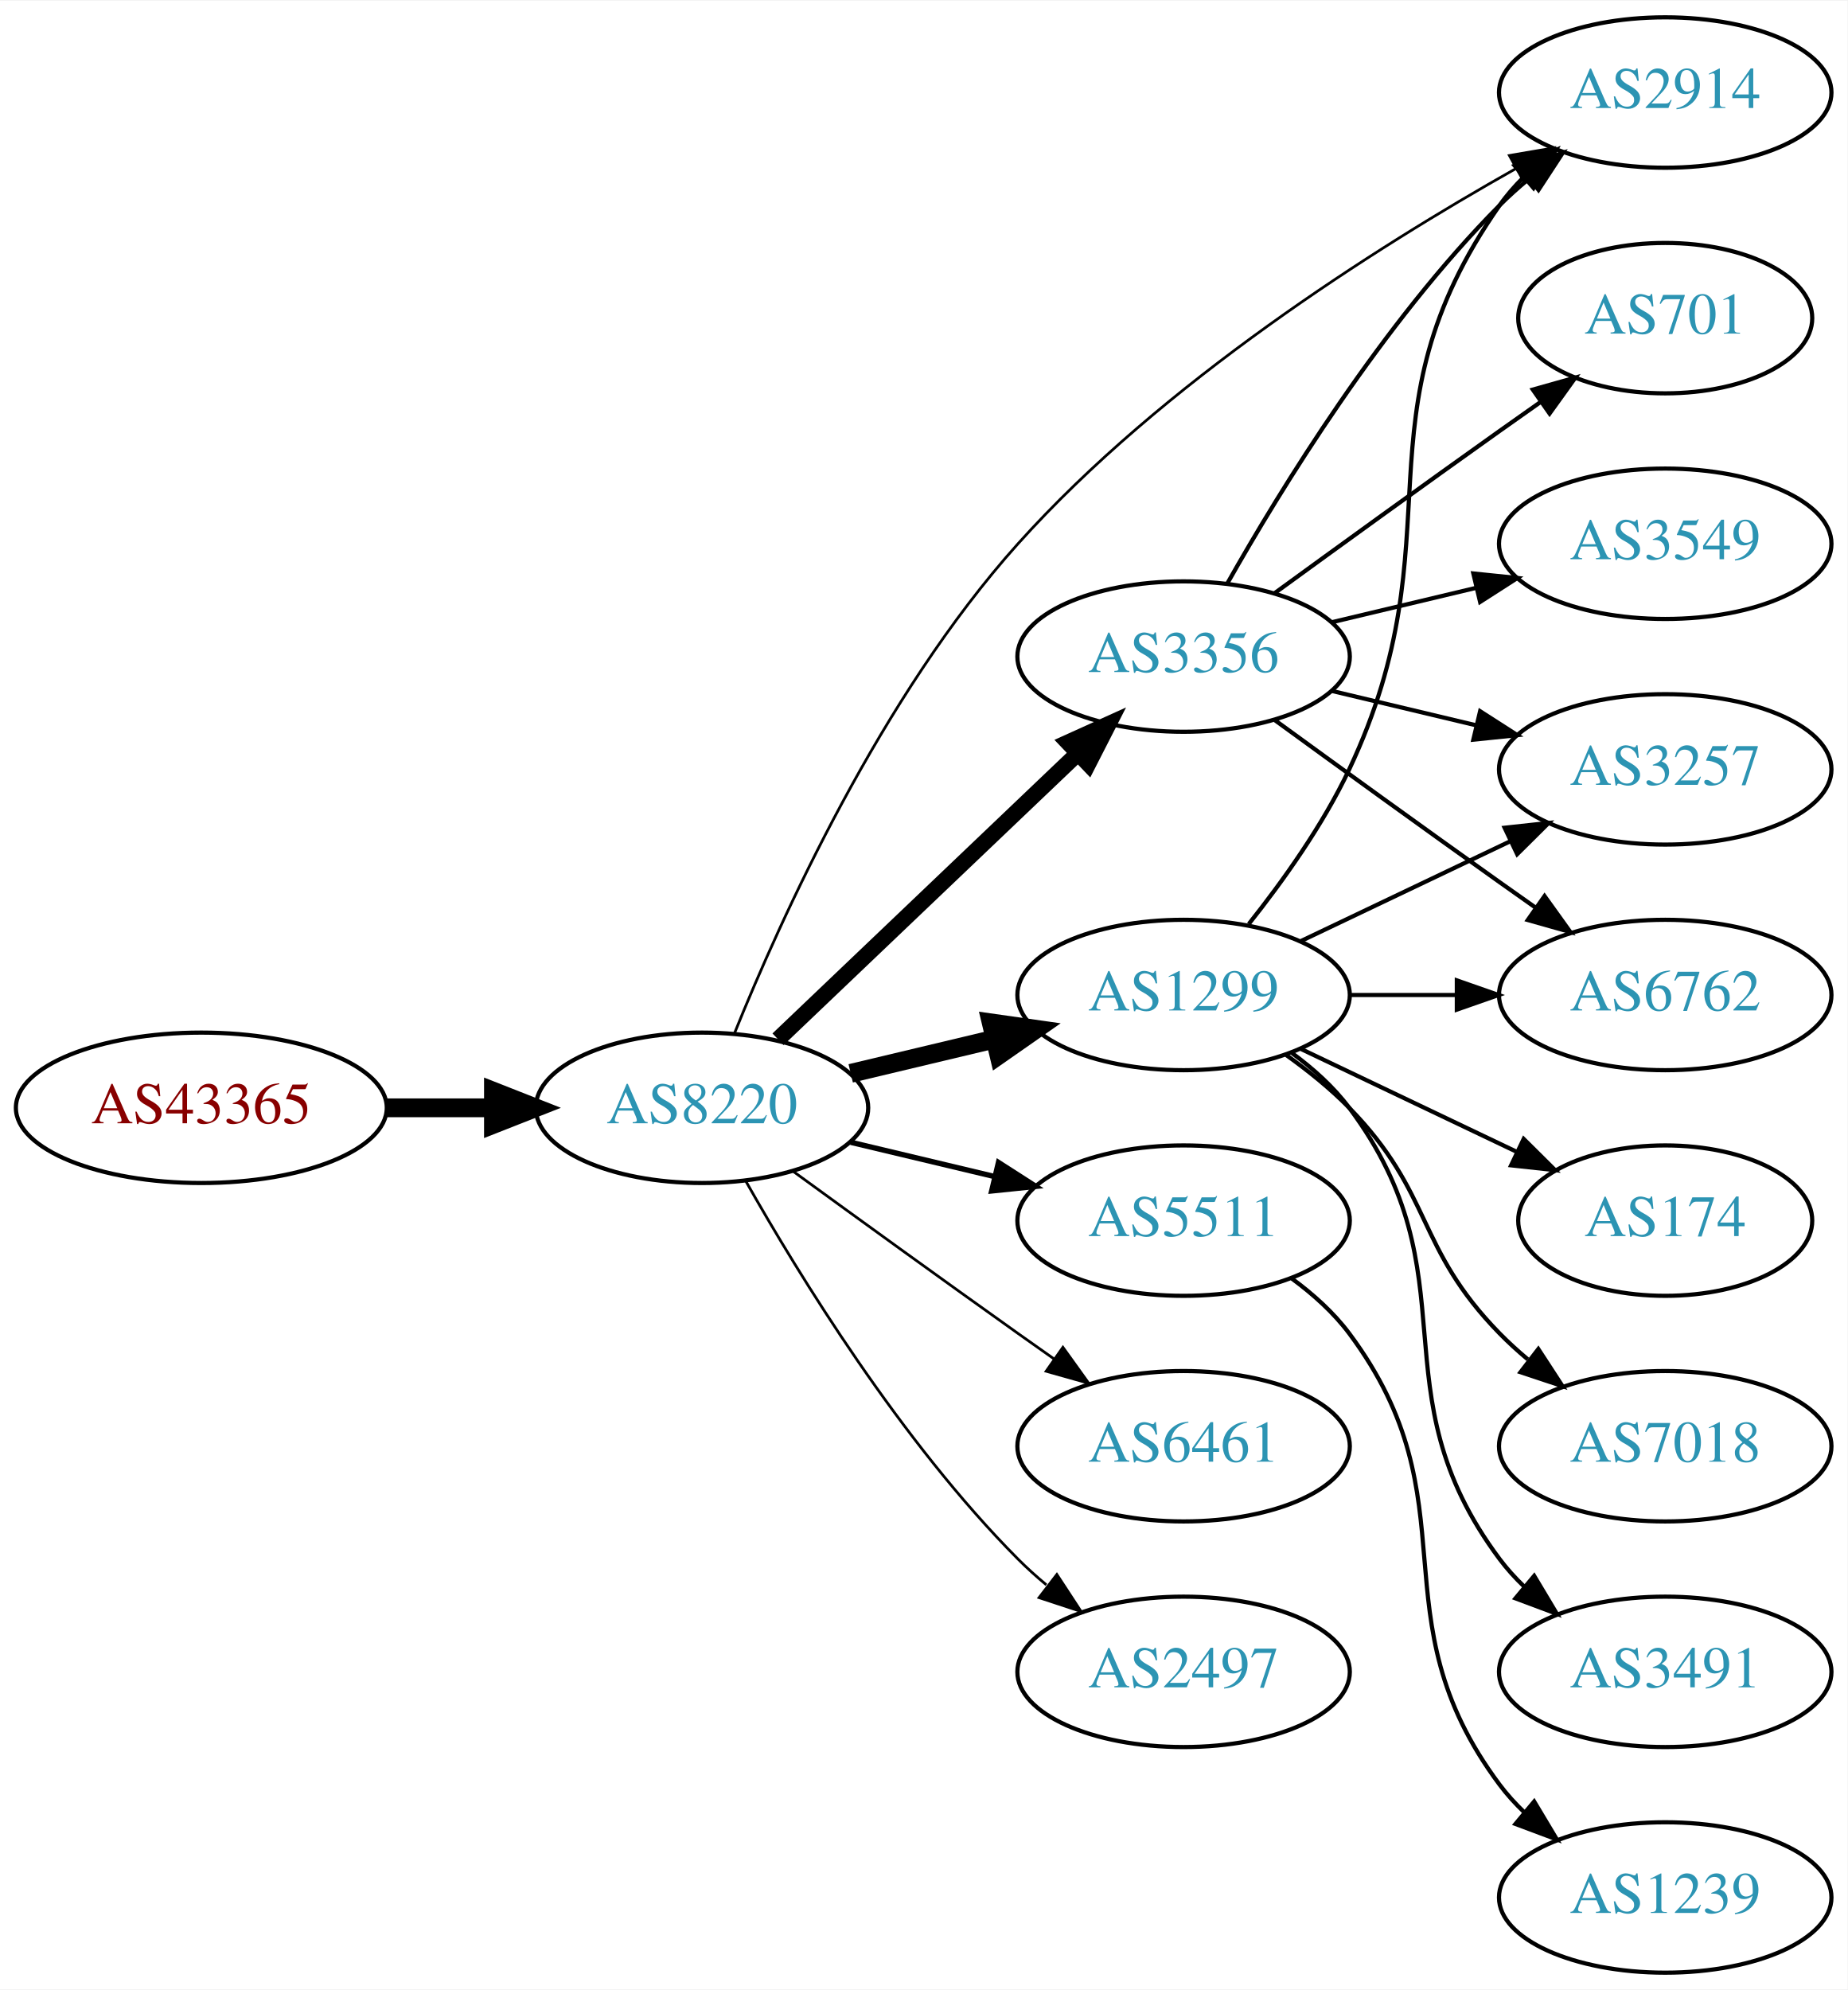
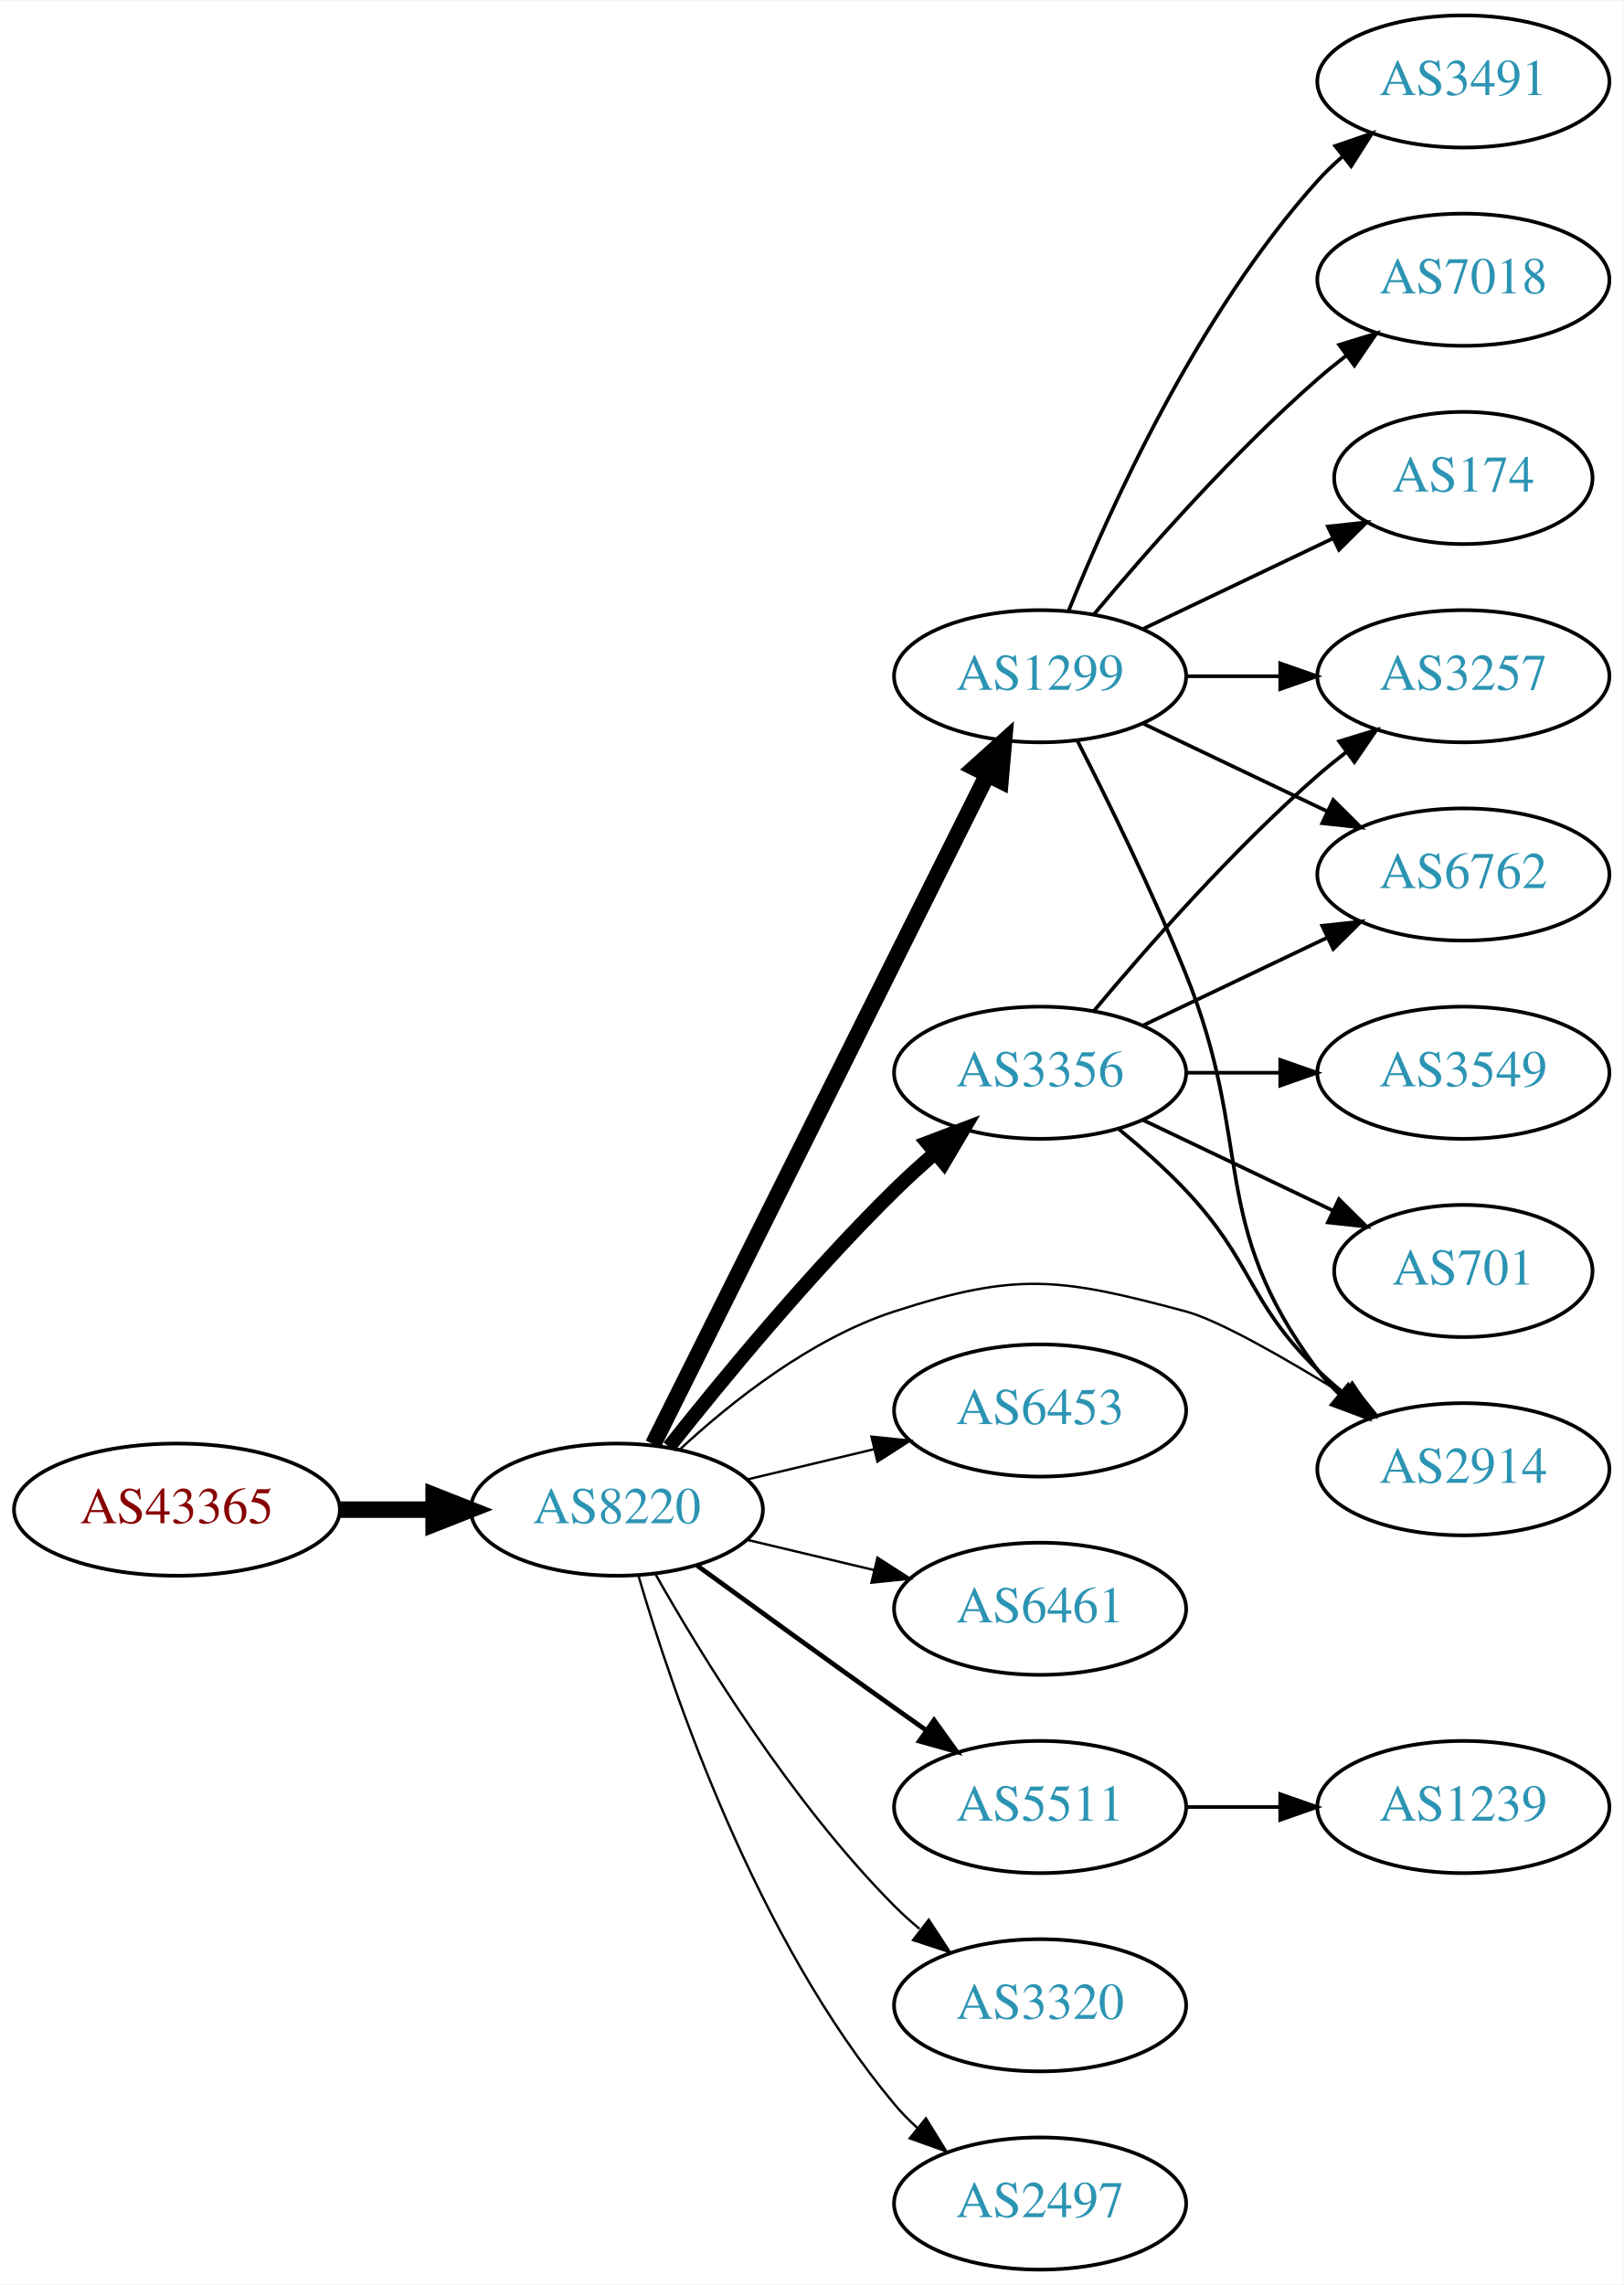
- <svg xmlns="http://www.w3.org/2000/svg" xmlns:xlink="http://www.w3.org/1999/xlink" width="442pt" height="476pt" viewBox="0.00 0.00 442.27 476.00">
-   <g id="graph0" class="graph" transform="scale(1 1) rotate(0) translate(4 472)">
-     <polygon fill="white" stroke="none" points="-4,4 -4,-472 438.271,-472 438.271,4 -4,4" />
+ <svg xmlns="http://www.w3.org/2000/svg" xmlns:xlink="http://www.w3.org/1999/xlink" width="442pt" height="622pt" viewBox="0.00 0.00 442.27 622.00">
+   <g id="graph0" class="graph" transform="scale(1 1) rotate(0) translate(4 618)">
+     <polygon fill="white" stroke="none" points="-4,4 -4,-618 438.271,-618 438.271,4 -4,4" />
    <g id="node1" class="node">
      <g id="a_node1">
        <a xlink:href="/asn/43365" xlink:title="AS43365 ~ Raiffeisen Centrobank AG [AT]">
          <ellipse fill="#ffffff" stroke="black" cx="44.196" cy="-207" rx="44.393" ry="18" />
          <text text-anchor="middle" x="44.196" y="-203.3" font-family="Times,serif" font-size="14.00" fill="#880000">AS43365</text>
        </a>
      </g>
    </g>
    <g id="node2" class="node">
      <g id="a_node2">
        <a xlink:href="/asn/8220" xlink:title="AS8220 ~ COLT [GB]">
          <ellipse fill="#ffffff" stroke="black" cx="164.039" cy="-207" rx="39.794" ry="18" />
          <text text-anchor="middle" x="164.039" y="-203.3" font-family="Times,serif" font-size="14.00" fill="#2c94b3">AS8220</text>
        </a>
      </g>
    </g>
    <g id="edge1" class="edge">
      <path fill="none" stroke="black" stroke-width="4.5" d="M88.407,-207C96.72,-207 105.482,-207 113.965,-207" />
      <polygon fill="black" stroke="black" stroke-width="4.5" points="114.123,-210.938 124.123,-207 114.123,-203.063 114.123,-210.938" />
    </g>
    <g id="node3" class="node">
      <g id="a_node3">
-         <a xlink:href="/asn/1299" xlink:title="AS1299 ~ Telia Carrier [EU]">
-           <ellipse fill="#ffffff" stroke="black" cx="279.332" cy="-234" rx="39.794" ry="18" />
-           <text text-anchor="middle" x="279.332" y="-230.3" font-family="Times,serif" font-size="14.00" fill="#2c94b3">AS1299</text>
+         <a xlink:href="/asn/3356" xlink:title="AS3356 ~ Level 3 Parent, LLC [US]">
+           <ellipse fill="#ffffff" stroke="black" cx="279.332" cy="-326" rx="39.794" ry="18" />
+           <text text-anchor="middle" x="279.332" y="-322.3" font-family="Times,serif" font-size="14.00" fill="#2c94b3">AS3356</text>
        </a>
      </g>
    </g>
    <g id="edge2" class="edge">
-       <path fill="none" stroke="black" stroke-width="4.5" d="M199.646,-215.248C210.517,-217.838 222.671,-220.735 234.114,-223.462" />
-       <polygon fill="black" stroke="black" stroke-width="4.5" points="233.296,-227.315 243.936,-225.803 235.122,-219.654 233.296,-227.315" />
+       <path fill="none" stroke="black" stroke-width="3.857" d="M178.274,-224.101C192.611,-242.21 216.546,-271.263 239.685,-294 243.153,-297.408 246.946,-300.85 250.757,-304.151" />
+       <polygon fill="black" stroke="black" stroke-width="3.857" points="248.601,-306.911 258.507,-310.67 253.107,-301.554 248.601,-306.911" />
    </g>
    <g id="node4" class="node">
      <g id="a_node4">
-         <a xlink:href="/asn/2914" xlink:title="AS2914 ~ NTT America, Inc. [US]">
-           <ellipse fill="#ffffff" stroke="black" cx="394.625" cy="-450" rx="39.794" ry="18" />
-           <text text-anchor="middle" x="394.625" y="-446.3" font-family="Times,serif" font-size="14.00" fill="#2c94b3">AS2914</text>
+         <a xlink:href="/asn/6453" xlink:title="AS6453 ~ TATA COMMUNICATIONS (AMERICA) INC [US]">
+           <ellipse fill="#ffffff" stroke="black" cx="279.332" cy="-234" rx="39.794" ry="18" />
+           <text text-anchor="middle" x="279.332" y="-230.3" font-family="Times,serif" font-size="14.00" fill="#2c94b3">AS6453</text>
        </a>
      </g>
    </g>
    <g id="edge3" class="edge">
-       <path fill="none" stroke="black" stroke-width="0.643" d="M171.798,-224.776C182.865,-252.218 206.938,-305.535 239.685,-342 274.279,-380.522 325.089,-412.763 358.747,-431.721" />
-       <polygon fill="black" stroke="black" stroke-width="0.643" points="357.314,-434.929 367.758,-436.711 360.705,-428.805 357.314,-434.929" />
+       <path fill="none" stroke="black" stroke-width="0.643" d="M199.646,-215.248C210.517,-217.838 222.671,-220.735 234.114,-223.462" />
+       <polygon fill="black" stroke="black" stroke-width="0.643" points="233.397,-226.889 243.936,-225.803 235.02,-220.08 233.397,-226.889" />
    </g>
    <g id="node5" class="node">
      <g id="a_node5">
-         <a xlink:href="/asn/3356" xlink:title="AS3356 ~ Level 3 Parent, LLC [US]">
-           <ellipse fill="#ffffff" stroke="black" cx="279.332" cy="-315" rx="39.794" ry="18" />
-           <text text-anchor="middle" x="279.332" y="-311.3" font-family="Times,serif" font-size="14.00" fill="#2c94b3">AS3356</text>
+         <a xlink:href="/asn/6461" xlink:title="AS6461 ~ Zayo Bandwidth [US]">
+           <ellipse fill="#ffffff" stroke="black" cx="279.332" cy="-180" rx="39.794" ry="18" />
+           <text text-anchor="middle" x="279.332" y="-176.3" font-family="Times,serif" font-size="14.00" fill="#2c94b3">AS6461</text>
        </a>
      </g>
    </g>
    <g id="edge4" class="edge">
-       <path fill="none" stroke="black" stroke-width="3.857" d="M182.245,-223.403C201.321,-241.587 232.241,-271.063 253.838,-291.651" />
-       <polygon fill="black" stroke="black" stroke-width="3.857" points="251.681,-294.43 261.334,-298.797 256.511,-289.363 251.681,-294.43" />
+       <path fill="none" stroke="black" stroke-width="0.643" d="M199.646,-198.752C210.517,-196.162 222.671,-193.265 234.114,-190.538" />
+       <polygon fill="black" stroke="black" stroke-width="0.643" points="235.02,-193.92 243.936,-188.197 233.397,-187.111 235.02,-193.92" />
    </g>
    <g id="node6" class="node">
      <g id="a_node6">
-         <a xlink:href="/asn/5511" xlink:title="AS5511 ~ Orange S.A. [FR]">
-           <ellipse fill="#ffffff" stroke="black" cx="279.332" cy="-180" rx="39.794" ry="18" />
-           <text text-anchor="middle" x="279.332" y="-176.3" font-family="Times,serif" font-size="14.00" fill="#2c94b3">AS5511</text>
+         <a xlink:href="/asn/1299" xlink:title="AS1299 ~ Telia Carrier [EU]">
+           <ellipse fill="#ffffff" stroke="black" cx="279.332" cy="-434" rx="39.794" ry="18" />
+           <text text-anchor="middle" x="279.332" y="-430.3" font-family="Times,serif" font-size="14.00" fill="#2c94b3">AS1299</text>
        </a>
      </g>
    </g>
    <g id="edge5" class="edge">
-       <path fill="none" stroke="black" stroke-width="1.286" d="M199.646,-198.752C210.517,-196.162 222.671,-193.265 234.114,-190.538" />
-       <polygon fill="black" stroke="black" stroke-width="1.286" points="235.02,-193.92 243.936,-188.197 233.397,-187.111 235.02,-193.92" />
+       <path fill="none" stroke="black" stroke-width="4.5" d="M173.929,-224.812C193.742,-264.512 241.617,-360.436 265.013,-407.314" />
+       <polygon fill="black" stroke="black" stroke-width="4.5" points="261.494,-409.081 269.483,-416.27 268.54,-405.565 261.494,-409.081" />
    </g>
    <g id="node7" class="node">
      <g id="a_node7">
-         <a xlink:href="/asn/6461" xlink:title="AS6461 ~ Zayo Bandwidth [US]">
+         <a xlink:href="/asn/5511" xlink:title="AS5511 ~ Orange S.A. [FR]">
          <ellipse fill="#ffffff" stroke="black" cx="279.332" cy="-126" rx="39.794" ry="18" />
-           <text text-anchor="middle" x="279.332" y="-122.3" font-family="Times,serif" font-size="14.00" fill="#2c94b3">AS6461</text>
+           <text text-anchor="middle" x="279.332" y="-122.3" font-family="Times,serif" font-size="14.00" fill="#2c94b3">AS5511</text>
        </a>
      </g>
    </g>
    <g id="edge6" class="edge">
-       <path fill="none" stroke="black" stroke-width="0.643" d="M185.887,-191.778C200.821,-180.909 221.435,-165.975 239.685,-153 242.506,-150.995 245.449,-148.915 248.397,-146.841" />
-       <polygon fill="black" stroke="black" stroke-width="0.643" points="250.443,-149.681 256.621,-141.074 246.424,-143.95 250.443,-149.681" />
+       <path fill="none" stroke="black" stroke-width="1.286" d="M185.887,-191.778C200.821,-180.909 221.435,-165.975 239.685,-153 242.506,-150.995 245.449,-148.915 248.397,-146.841" />
+       <polygon fill="black" stroke="black" stroke-width="1.286" points="250.443,-149.681 256.621,-141.074 246.424,-143.95 250.443,-149.681" />
    </g>
    <g id="node8" class="node">
      <g id="a_node8">
-         <a xlink:href="/asn/2497" xlink:title="AS2497 ~ Internet Initiative Japan Inc. [JP]">
+         <a xlink:href="/asn/3320" xlink:title="AS3320 ~ DTAG [DE]">
          <ellipse fill="#ffffff" stroke="black" cx="279.332" cy="-72" rx="39.794" ry="18" />
-           <text text-anchor="middle" x="279.332" y="-68.3" font-family="Times,serif" font-size="14.00" fill="#2c94b3">AS2497</text>
+           <text text-anchor="middle" x="279.332" y="-68.3" font-family="Times,serif" font-size="14.00" fill="#2c94b3">AS3320</text>
        </a>
      </g>
    </g>
    <g id="edge7" class="edge">
      <path fill="none" stroke="black" stroke-width="0.643" d="M174.498,-189.51C187.28,-166.904 211.712,-127.114 239.685,-99 241.796,-96.879 244.092,-94.812 246.477,-92.829" />
      <polygon fill="black" stroke="black" stroke-width="0.643" points="248.993,-95.31 254.793,-86.444 244.73,-89.758 248.993,-95.31" />
    </g>
-     <g id="edge8" class="edge">
-       <path fill="none" stroke="black" d="M294.932,-250.991C303.019,-261.155 312.681,-274.655 318.978,-288 345.477,-344.159 319.365,-372.131 354.978,-423 356.65,-425.389 358.606,-427.635 360.733,-429.733" />
-       <polygon fill="black" stroke="black" points="358.573,-432.49 368.465,-436.284 363.097,-427.149 358.573,-432.49" />
-     </g>
    <g id="node9" class="node">
      <g id="a_node9">
-         <a xlink:href="/asn/6762" xlink:title="AS6762 ~ TELECOM ITALIA SPARKLE S.p.A. [IT]">
-           <ellipse fill="#ffffff" stroke="black" cx="394.625" cy="-234" rx="39.794" ry="18" />
-           <text text-anchor="middle" x="394.625" y="-230.3" font-family="Times,serif" font-size="14.00" fill="#2c94b3">AS6762</text>
-         </a>
-       </g>
-     </g>
-     <g id="edge9" class="edge">
-       <path fill="none" stroke="black" d="M319.004,-234C327.207,-234 335.971,-234 344.503,-234" />
-       <polygon fill="black" stroke="black" points="344.742,-237.5 354.742,-234 344.742,-230.5 344.742,-237.5" />
+         <a xlink:href="/asn/2914" xlink:title="AS2914 ~ NTT America, Inc. [US]">
+           <ellipse fill="#ffffff" stroke="black" cx="394.625" cy="-218" rx="39.794" ry="18" />
+           <text text-anchor="middle" x="394.625" y="-214.3" font-family="Times,serif" font-size="14.00" fill="#2c94b3">AS2914</text>
+         </a>
+       </g>
+     </g>
+     <g id="edge8" class="edge">
+       <path fill="none" stroke="black" stroke-width="0.643" d="M181.094,-223.306C195.155,-236.34 216.859,-253.609 239.685,-261 273.213,-271.856 284.933,-270.104 318.978,-261 328.06,-258.571 346.224,-248.158 362.36,-238.188" />
+       <polygon fill="black" stroke="black" stroke-width="0.643" points="364.428,-241.022 371.045,-232.748 360.712,-235.09 364.428,-241.022" />
    </g>
    <g id="node10" class="node">
      <g id="a_node10">
-         <a xlink:href="/asn/174" xlink:title="AS174 ~ Cogent Communications [US]">
-           <ellipse fill="#ffffff" stroke="black" cx="394.625" cy="-180" rx="35.194" ry="18" />
-           <text text-anchor="middle" x="394.625" y="-176.3" font-family="Times,serif" font-size="14.00" fill="#2c94b3">AS174</text>
-         </a>
-       </g>
-     </g>
-     <g id="edge10" class="edge">
-       <path fill="none" stroke="black" d="M307.468,-221.066C322.9,-213.71 342.385,-204.423 358.92,-196.541" />
-       <polygon fill="black" stroke="black" points="360.741,-199.551 368.262,-192.089 357.729,-193.232 360.741,-199.551" />
+         <a xlink:href="/asn/2497" xlink:title="AS2497 ~ Internet Initiative Japan Inc. [JP]">
+           <ellipse fill="#ffffff" stroke="black" cx="279.332" cy="-18" rx="39.794" ry="18" />
+           <text text-anchor="middle" x="279.332" y="-14.3" font-family="Times,serif" font-size="14.00" fill="#2c94b3">AS2497</text>
+         </a>
+       </g>
+     </g>
+     <g id="edge9" class="edge">
+       <path fill="none" stroke="black" stroke-width="0.643" d="M169.913,-188.998C179.227,-157.156 202.043,-90.019 239.685,-45 241.555,-42.763 243.654,-40.626 245.88,-38.604" />
+       <polygon fill="black" stroke="black" stroke-width="0.643" points="248.227,-41.208 253.799,-32.196 243.823,-35.766 248.227,-41.208" />
+     </g>
+     <g id="edge11" class="edge">
+       <path fill="none" stroke="black" d="M300.82,-310.604C306.94,-305.601 313.478,-299.829 318.978,-294 337.525,-274.346 335.643,-263.88 354.978,-245 357.119,-242.909 359.437,-240.865 361.837,-238.897" />
+       <polygon fill="black" stroke="black" points="364.348,-241.384 370.18,-232.539 360.105,-235.817 364.348,-241.384" />
    </g>
    <g id="node11" class="node">
      <g id="a_node11">
-         <a xlink:href="/asn/7018" xlink:title="AS7018 ~ AT&amp;T Services, Inc. [US]">
-           <ellipse fill="#ffffff" stroke="black" cx="394.625" cy="-126" rx="39.794" ry="18" />
-           <text text-anchor="middle" x="394.625" y="-122.3" font-family="Times,serif" font-size="14.00" fill="#2c94b3">AS7018</text>
-         </a>
-       </g>
-     </g>
-     <g id="edge11" class="edge">
-       <path fill="none" stroke="black" d="M303.926,-219.611C309.182,-215.852 314.513,-211.563 318.978,-207 339.151,-186.383 334.806,-173.617 354.978,-153 357.071,-150.861 359.354,-148.782 361.731,-146.79" />
-       <polygon fill="black" stroke="black" points="364.249,-149.268 370.031,-140.389 359.974,-143.725 364.249,-149.268" />
+         <a xlink:href="/asn/3257" xlink:title="AS3257 ~ GTT [DE]">
+           <ellipse fill="#ffffff" stroke="black" cx="394.625" cy="-434" rx="39.794" ry="18" />
+           <text text-anchor="middle" x="394.625" y="-430.3" font-family="Times,serif" font-size="14.00" fill="#2c94b3">AS3257</text>
+         </a>
+       </g>
+     </g>
+     <g id="edge10" class="edge">
+       <path fill="none" stroke="black" d="M293.962,-342.817C308.244,-359.929 331.791,-386.745 354.978,-407 357.444,-409.154 360.082,-411.294 362.78,-413.372" />
+       <polygon fill="black" stroke="black" points="360.805,-416.264 370.934,-419.37 364.953,-410.625 360.805,-416.264" />
    </g>
    <g id="node12" class="node">
      <g id="a_node12">
-         <a xlink:href="/asn/3257" xlink:title="AS3257 ~ GTT [DE]">
-           <ellipse fill="#ffffff" stroke="black" cx="394.625" cy="-288" rx="39.794" ry="18" />
-           <text text-anchor="middle" x="394.625" y="-284.3" font-family="Times,serif" font-size="14.00" fill="#2c94b3">AS3257</text>
+         <a xlink:href="/asn/6762" xlink:title="AS6762 ~ TELECOM ITALIA SPARKLE S.p.A. [IT]">
+           <ellipse fill="#ffffff" stroke="black" cx="394.625" cy="-380" rx="39.794" ry="18" />
+           <text text-anchor="middle" x="394.625" y="-376.3" font-family="Times,serif" font-size="14.00" fill="#2c94b3">AS6762</text>
        </a>
      </g>
    </g>
    <g id="edge12" class="edge">
-       <path fill="none" stroke="black" d="M307.468,-246.934C322.462,-254.081 341.283,-263.052 357.506,-270.785" />
-       <polygon fill="black" stroke="black" points="356.177,-274.028 366.71,-275.171 359.188,-267.709 356.177,-274.028" />
+       <path fill="none" stroke="black" d="M307.468,-338.934C322.462,-346.081 341.283,-355.052 357.506,-362.785" />
+       <polygon fill="black" stroke="black" points="356.177,-366.028 366.71,-367.171 359.188,-359.709 356.177,-366.028" />
    </g>
    <g id="node13" class="node">
      <g id="a_node13">
-         <a xlink:href="/asn/3491" xlink:title="AS3491 ~ PCCW Global, Inc. [US]">
-           <ellipse fill="#ffffff" stroke="black" cx="394.625" cy="-72" rx="39.794" ry="18" />
-           <text text-anchor="middle" x="394.625" y="-68.3" font-family="Times,serif" font-size="14.00" fill="#2c94b3">AS3491</text>
+         <a xlink:href="/asn/3549" xlink:title="AS3549 ~ Level 3 Parent, LLC [US]">
+           <ellipse fill="#ffffff" stroke="black" cx="394.625" cy="-326" rx="39.794" ry="18" />
+           <text text-anchor="middle" x="394.625" y="-322.3" font-family="Times,serif" font-size="14.00" fill="#2c94b3">AS3549</text>
        </a>
      </g>
    </g>
    <g id="edge13" class="edge">
-       <path fill="none" stroke="black" d="M305.262,-220.118C310.338,-216.389 315.256,-211.984 318.978,-207 349.249,-166.458 324.707,-139.542 354.978,-99 356.723,-96.664 358.73,-94.455 360.893,-92.383" />
-       <polygon fill="black" stroke="black" points="363.253,-94.973 368.694,-85.882 358.771,-89.595 363.253,-94.973" />
-     </g>
-     <g id="edge17" class="edge">
-       <path fill="none" stroke="black" d="M289.791,-332.49C302.573,-355.096 327.005,-394.886 354.978,-423 357.089,-425.121 359.385,-427.188 361.77,-429.171" />
-       <polygon fill="black" stroke="black" points="360.023,-432.242 370.086,-435.556 364.286,-426.69 360.023,-432.242" />
-     </g>
-     <g id="edge14" class="edge">
-       <path fill="none" stroke="black" d="M301.18,-299.778C316.114,-288.909 336.727,-273.975 354.978,-261 357.799,-258.995 360.742,-256.915 363.69,-254.841" />
-       <polygon fill="black" stroke="black" points="365.736,-257.681 371.914,-249.074 361.717,-251.95 365.736,-257.681" />
-     </g>
-     <g id="edge15" class="edge">
-       <path fill="none" stroke="black" d="M314.939,-306.752C325.81,-304.162 337.964,-301.265 349.407,-298.538" />
-       <polygon fill="black" stroke="black" points="350.313,-301.92 359.229,-296.197 348.69,-295.111 350.313,-301.92" />
+       <path fill="none" stroke="black" d="M319.004,-326C327.207,-326 335.971,-326 344.503,-326" />
+       <polygon fill="black" stroke="black" points="344.742,-329.5 354.742,-326 344.742,-322.5 344.742,-329.5" />
    </g>
    <g id="node14" class="node">
      <g id="a_node14">
-         <a xlink:href="/asn/3549" xlink:title="AS3549 ~ Level 3 Parent, LLC [US]">
-           <ellipse fill="#ffffff" stroke="black" cx="394.625" cy="-342" rx="39.794" ry="18" />
-           <text text-anchor="middle" x="394.625" y="-338.3" font-family="Times,serif" font-size="14.00" fill="#2c94b3">AS3549</text>
-         </a>
-       </g>
-     </g>
-     <g id="edge16" class="edge">
-       <path fill="none" stroke="black" d="M314.939,-323.248C325.81,-325.838 337.964,-328.735 349.407,-331.462" />
-       <polygon fill="black" stroke="black" points="348.69,-334.889 359.229,-333.803 350.313,-328.08 348.69,-334.889" />
+         <a xlink:href="/asn/701" xlink:title="AS701 ~ UUNET [US]">
+           <ellipse fill="#ffffff" stroke="black" cx="394.625" cy="-272" rx="35.194" ry="18" />
+           <text text-anchor="middle" x="394.625" y="-268.3" font-family="Times,serif" font-size="14.00" fill="#2c94b3">AS701</text>
+         </a>
+       </g>
+     </g>
+     <g id="edge14" class="edge">
+       <path fill="none" stroke="black" d="M307.468,-313.066C322.9,-305.71 342.385,-296.423 358.92,-288.541" />
+       <polygon fill="black" stroke="black" points="360.741,-291.551 368.262,-284.089 357.729,-285.232 360.741,-291.551" />
+     </g>
+     <g id="edge18" class="edge">
+       <path fill="none" stroke="black" d="M289.412,-416.583C297.681,-400.366 309.942,-375.397 318.978,-353 337.908,-306.078 324.707,-285.542 354.978,-245 356.723,-242.664 358.73,-240.455 360.893,-238.383" />
+       <polygon fill="black" stroke="black" points="363.253,-240.973 368.694,-231.882 358.771,-235.595 363.253,-240.973" />
+     </g>
+     <g id="edge15" class="edge">
+       <path fill="none" stroke="black" d="M319.004,-434C327.207,-434 335.971,-434 344.503,-434" />
+       <polygon fill="black" stroke="black" points="344.742,-437.5 354.742,-434 344.742,-430.5 344.742,-437.5" />
+     </g>
+     <g id="edge20" class="edge">
+       <path fill="none" stroke="black" d="M307.468,-421.066C322.462,-413.919 341.283,-404.948 357.506,-397.215" />
+       <polygon fill="black" stroke="black" points="359.188,-400.291 366.71,-392.829 356.177,-393.972 359.188,-400.291" />
    </g>
    <g id="node15" class="node">
      <g id="a_node15">
-         <a xlink:href="/asn/701" xlink:title="AS701 ~ UUNET [US]">
-           <ellipse fill="#ffffff" stroke="black" cx="394.625" cy="-396" rx="35.194" ry="18" />
-           <text text-anchor="middle" x="394.625" y="-392.3" font-family="Times,serif" font-size="14.00" fill="#2c94b3">AS701</text>
-         </a>
-       </g>
-     </g>
-     <g id="edge18" class="edge">
-       <path fill="none" stroke="black" d="M301.18,-330.222C316.114,-341.091 336.727,-356.025 354.978,-369 358.188,-371.282 361.557,-373.661 364.912,-376.018" />
-       <polygon fill="black" stroke="black" points="362.924,-378.899 373.123,-381.77 366.94,-373.166 362.924,-378.899" />
+         <a xlink:href="/asn/174" xlink:title="AS174 ~ Cogent Communications [US]">
+           <ellipse fill="#ffffff" stroke="black" cx="394.625" cy="-488" rx="35.194" ry="18" />
+           <text text-anchor="middle" x="394.625" y="-484.3" font-family="Times,serif" font-size="14.00" fill="#2c94b3">AS174</text>
+         </a>
+       </g>
+     </g>
+     <g id="edge16" class="edge">
+       <path fill="none" stroke="black" d="M307.468,-446.934C322.9,-454.29 342.385,-463.577 358.92,-471.459" />
+       <polygon fill="black" stroke="black" points="357.729,-474.768 368.262,-475.911 360.741,-468.449 357.729,-474.768" />
    </g>
    <g id="node16" class="node">
      <g id="a_node16">
+         <a xlink:href="/asn/3491" xlink:title="AS3491 ~ PCCW Global, Inc. [US]">
+           <ellipse fill="#ffffff" stroke="black" cx="394.625" cy="-596" rx="39.794" ry="18" />
+           <text text-anchor="middle" x="394.625" y="-592.3" font-family="Times,serif" font-size="14.00" fill="#2c94b3">AS3491</text>
+         </a>
+       </g>
+     </g>
+     <g id="edge17" class="edge">
+       <path fill="none" stroke="black" d="M287.079,-451.787C298.13,-479.243 322.184,-532.578 354.978,-569 356.98,-571.224 359.199,-573.363 361.532,-575.397" />
+       <polygon fill="black" stroke="black" points="359.73,-578.433 369.751,-581.873 364.062,-572.935 359.73,-578.433" />
+     </g>
+     <g id="node17" class="node">
+       <g id="a_node17">
+         <a xlink:href="/asn/7018" xlink:title="AS7018 ~ AT&amp;T Services, Inc. [US]">
+           <ellipse fill="#ffffff" stroke="black" cx="394.625" cy="-542" rx="39.794" ry="18" />
+           <text text-anchor="middle" x="394.625" y="-538.3" font-family="Times,serif" font-size="14.00" fill="#2c94b3">AS7018</text>
+         </a>
+       </g>
+     </g>
+     <g id="edge19" class="edge">
+       <path fill="none" stroke="black" d="M293.962,-450.817C308.244,-467.929 331.791,-494.745 354.978,-515 357.444,-517.154 360.082,-519.294 362.78,-521.372" />
+       <polygon fill="black" stroke="black" points="360.805,-524.264 370.934,-527.37 364.953,-518.625 360.805,-524.264" />
+     </g>
+     <g id="node18" class="node">
+       <g id="a_node18">
        <a xlink:href="/asn/1239" xlink:title="AS1239 ~ Sprint [US]">
-           <ellipse fill="#ffffff" stroke="black" cx="394.625" cy="-18" rx="39.794" ry="18" />
-           <text text-anchor="middle" x="394.625" y="-14.3" font-family="Times,serif" font-size="14.00" fill="#2c94b3">AS1239</text>
-         </a>
-       </g>
-     </g>
-     <g id="edge19" class="edge">
-       <path fill="none" stroke="black" d="M305.262,-166.118C310.338,-162.389 315.256,-157.984 318.978,-153 349.249,-112.458 324.707,-85.542 354.978,-45 356.723,-42.664 358.73,-40.455 360.893,-38.383" />
-       <polygon fill="black" stroke="black" points="363.253,-40.973 368.694,-31.882 358.771,-35.595 363.253,-40.973" />
+           <ellipse fill="#ffffff" stroke="black" cx="394.625" cy="-126" rx="39.794" ry="18" />
+           <text text-anchor="middle" x="394.625" y="-122.3" font-family="Times,serif" font-size="14.00" fill="#2c94b3">AS1239</text>
+         </a>
+       </g>
+     </g>
+     <g id="edge21" class="edge">
+       <path fill="none" stroke="black" d="M319.004,-126C327.207,-126 335.971,-126 344.503,-126" />
+       <polygon fill="black" stroke="black" points="344.742,-129.5 354.742,-126 344.742,-122.5 344.742,-129.5" />
    </g>
  </g>
</svg>
